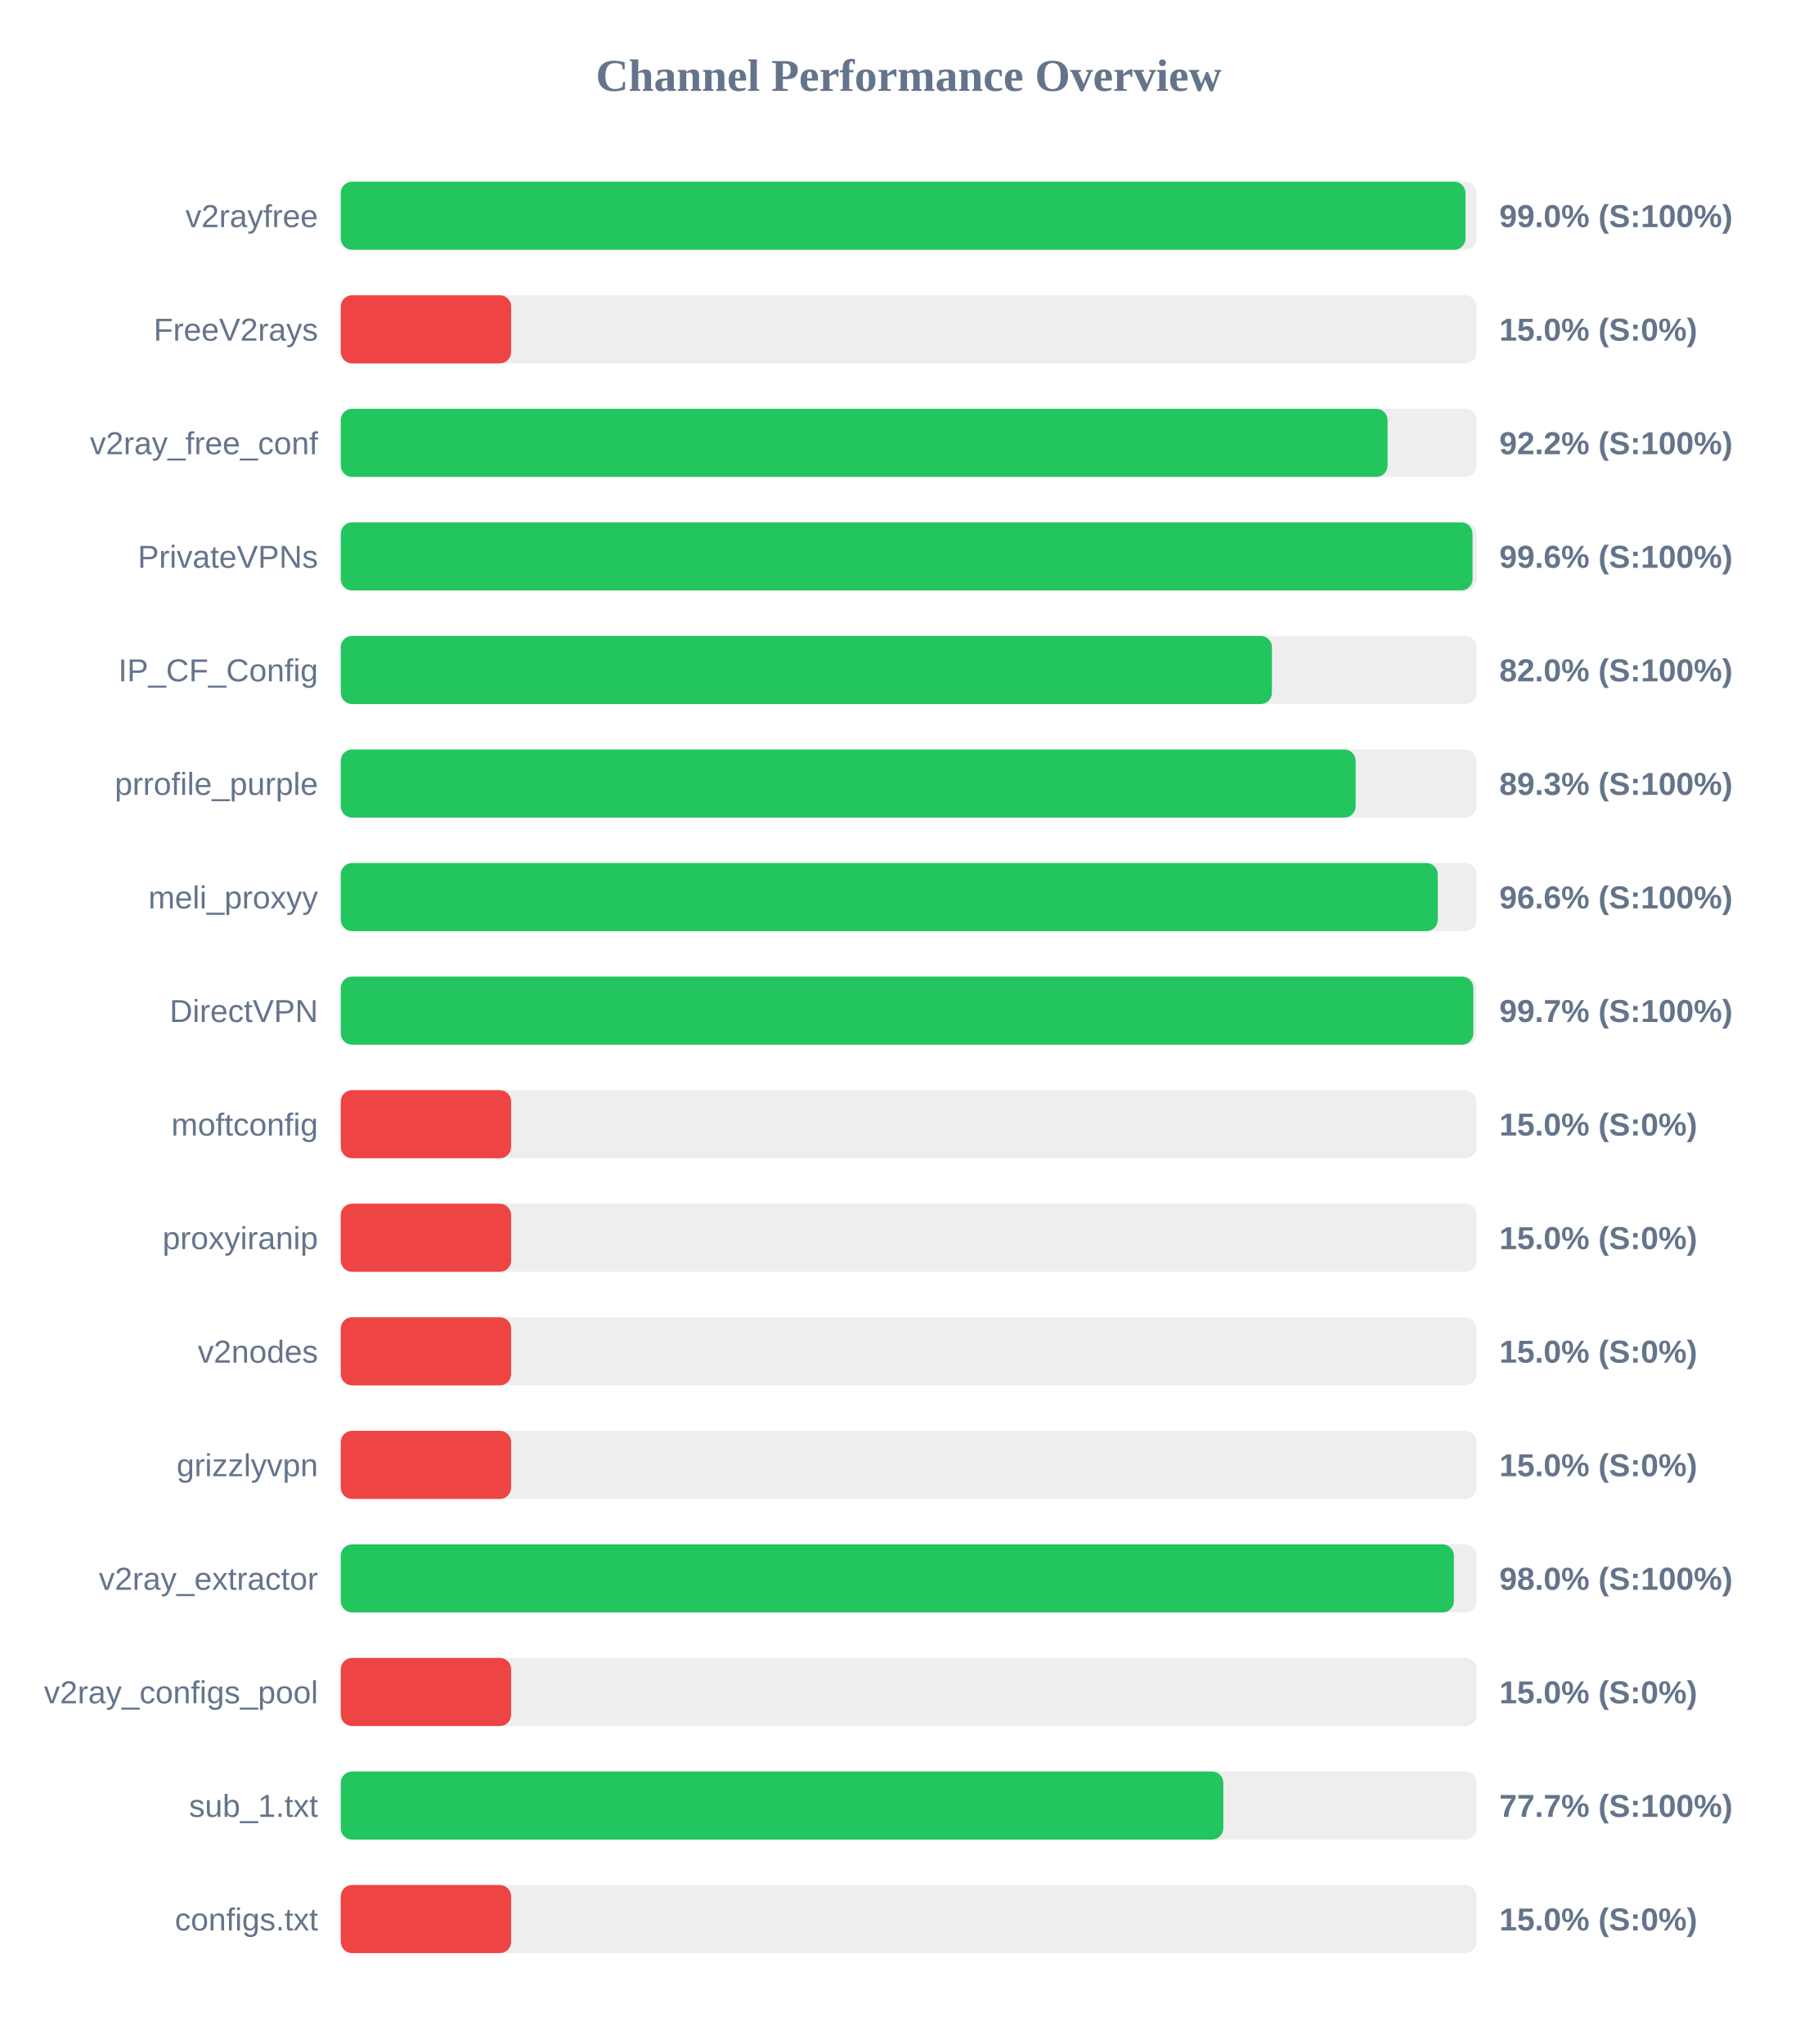
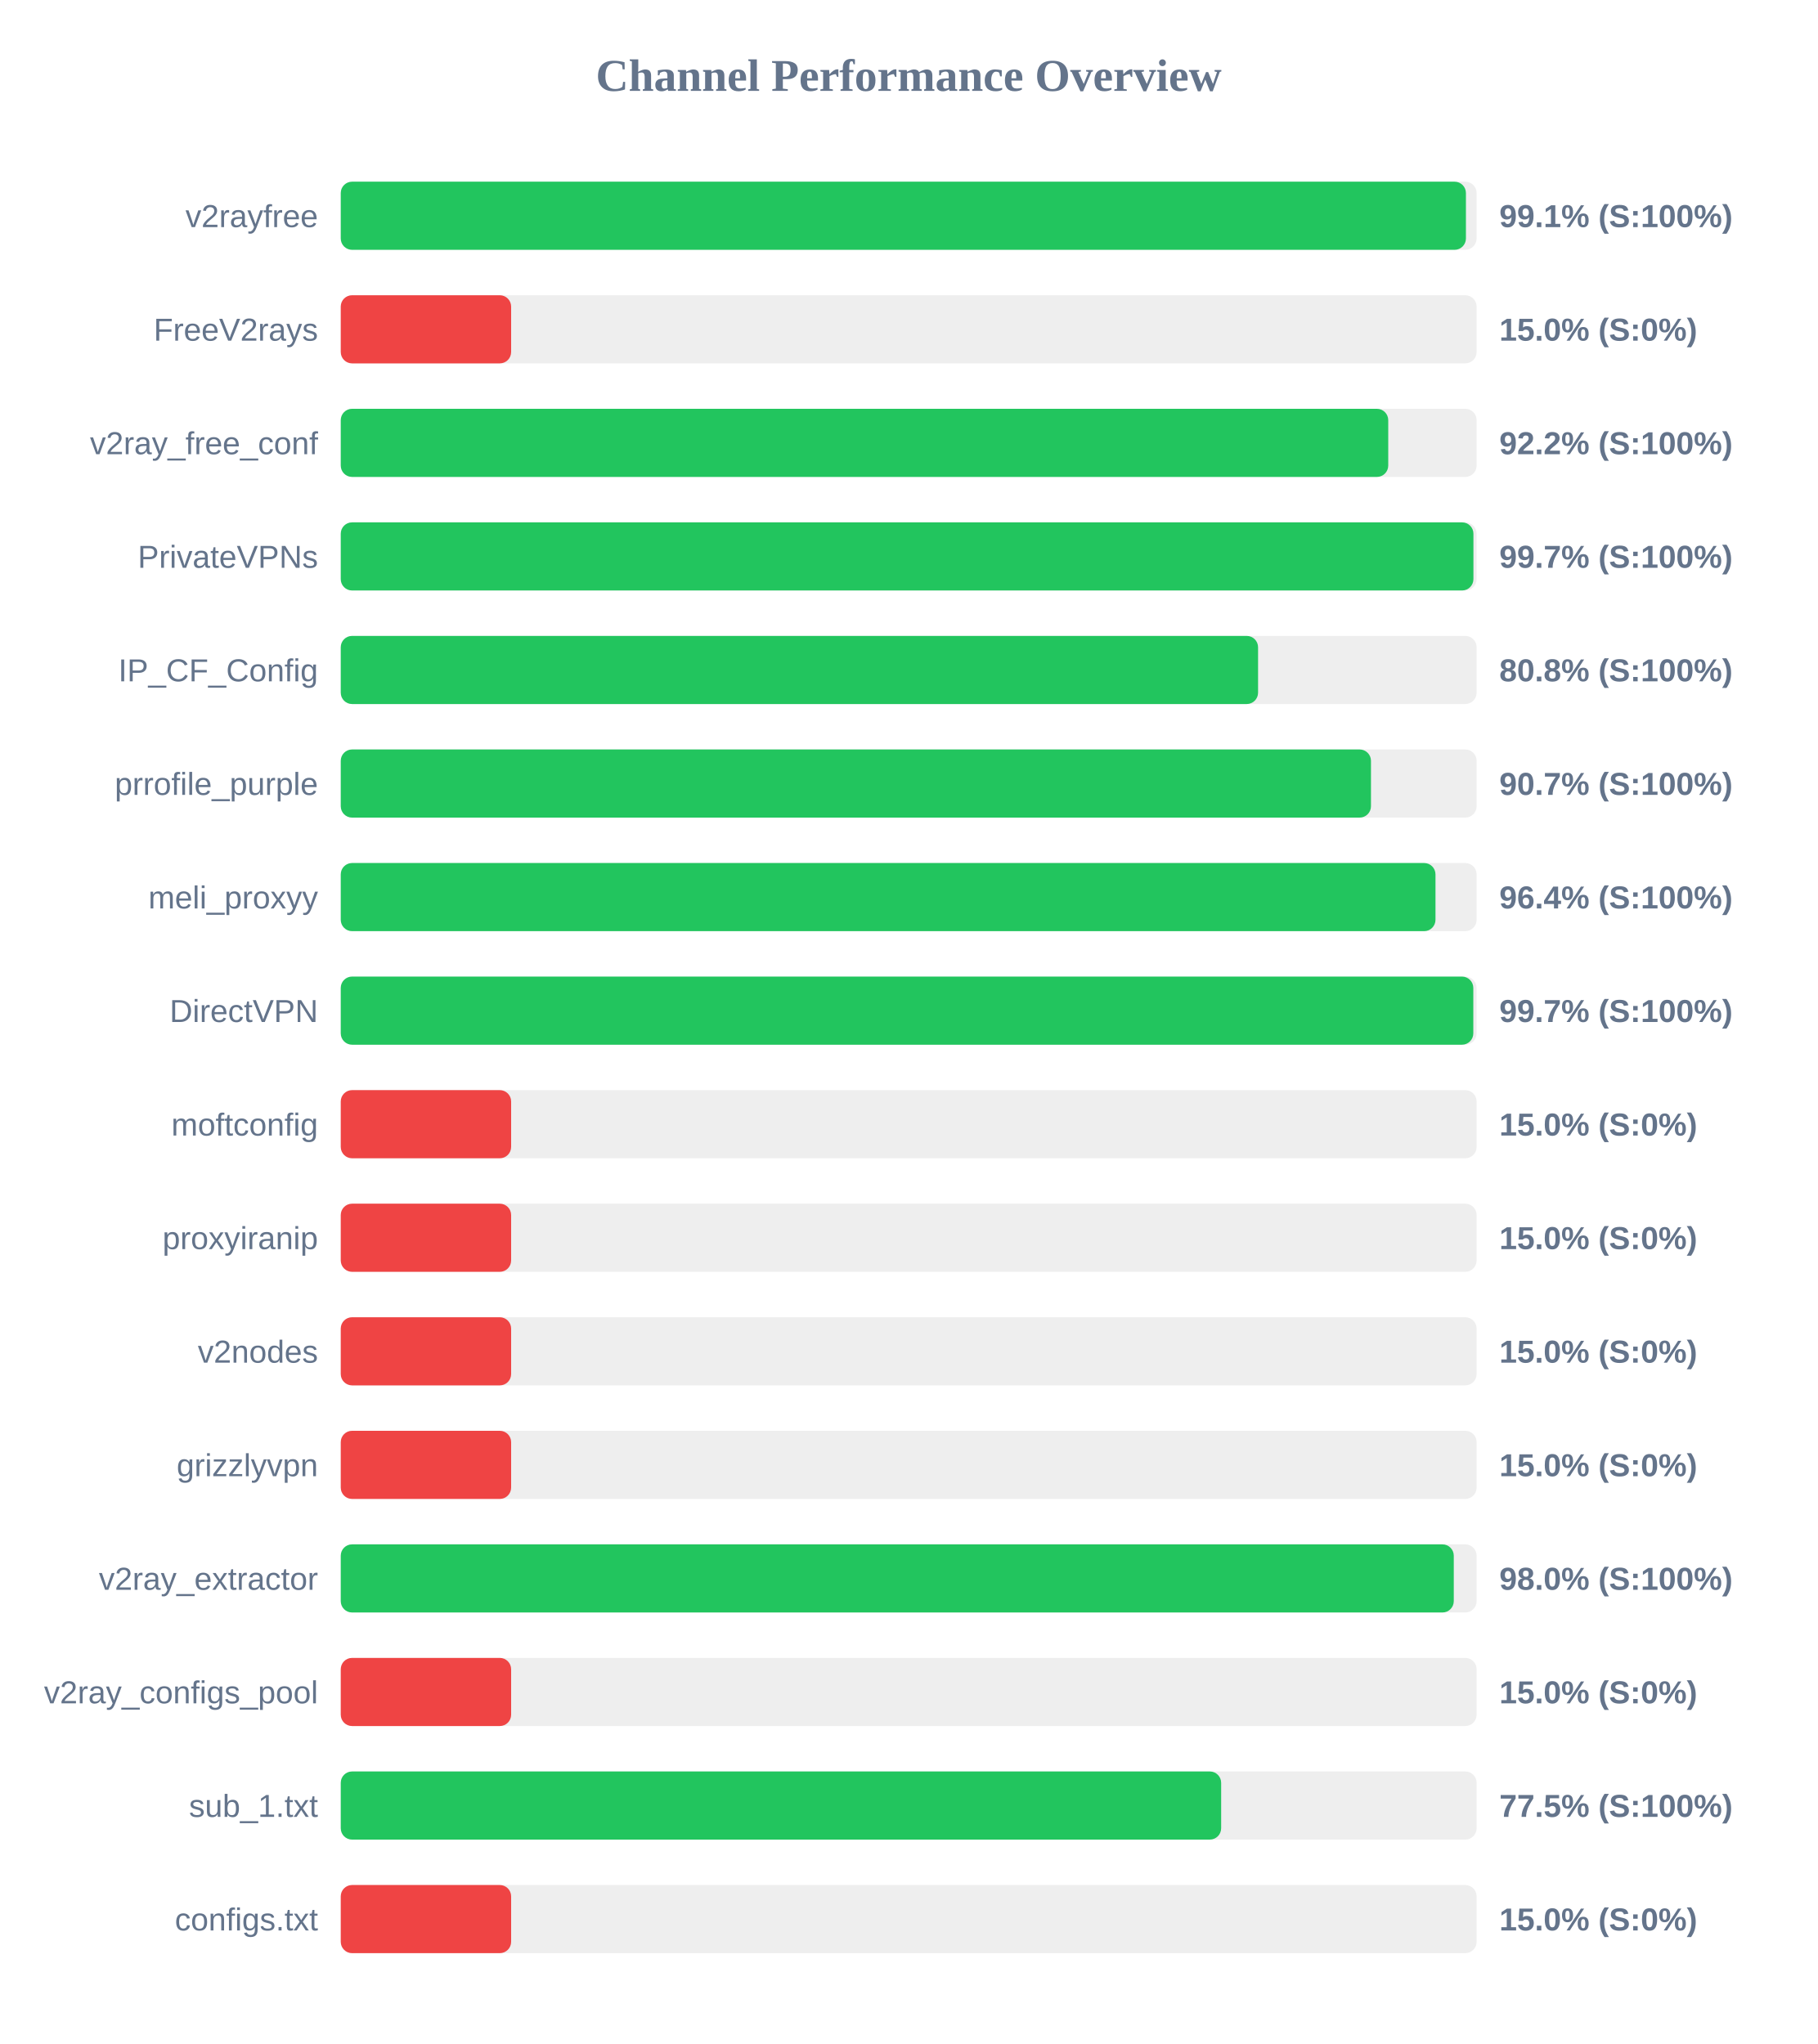
<svg xmlns="http://www.w3.org/2000/svg" width="800" height="900" version="1.1">
  <style>
        .row { font: 14px Arial; fill: #64748b; }
        .score { font: bold 14px Arial; fill: #64748b; }
    </style>
  <text x="400" y="40" text-anchor="middle" font-size="20px" font-weight="bold" fill="#64748b">Channel Performance Overview</text>
  <rect x="150" y="80" width="500" height="30" fill="#eee" rx="5" />
-   <rect x="150" y="80" width="495.1" height="30" fill="#22c55e" rx="5" />
+   <rect x="150" y="80" width="495.3" height="30" fill="#22c55e" rx="5" />
  <text x="140" y="100" text-anchor="end" class="row">v2rayfree</text>
-   <text x="660" y="100" text-anchor="start" class="score">99.0% (S:100%)</text>
+   <text x="660" y="100" text-anchor="start" class="score">99.1% (S:100%)</text>
  <rect x="150" y="130" width="500" height="30" fill="#eee" rx="5" />
  <rect x="150" y="130" width="75.0" height="30" fill="#ef4444" rx="5" />
  <text x="140" y="150" text-anchor="end" class="row">FreeV2rays</text>
  <text x="660" y="150" text-anchor="start" class="score">15.0% (S:0%)</text>
  <rect x="150" y="180" width="500" height="30" fill="#eee" rx="5" />
-   <rect x="150" y="180" width="460.8" height="30" fill="#22c55e" rx="5" />
+   <rect x="150" y="180" width="461.1" height="30" fill="#22c55e" rx="5" />
  <text x="140" y="200" text-anchor="end" class="row">v2ray_free_conf</text>
  <text x="660" y="200" text-anchor="start" class="score">92.2% (S:100%)</text>
  <rect x="150" y="230" width="500" height="30" fill="#eee" rx="5" />
-   <rect x="150" y="230" width="498.2" height="30" fill="#22c55e" rx="5" />
+   <rect x="150" y="230" width="498.6" height="30" fill="#22c55e" rx="5" />
  <text x="140" y="250" text-anchor="end" class="row">PrivateVPNs</text>
-   <text x="660" y="250" text-anchor="start" class="score">99.6% (S:100%)</text>
+   <text x="660" y="250" text-anchor="start" class="score">99.7% (S:100%)</text>
  <rect x="150" y="280" width="500" height="30" fill="#eee" rx="5" />
-   <rect x="150" y="280" width="409.9" height="30" fill="#22c55e" rx="5" />
+   <rect x="150" y="280" width="403.8" height="30" fill="#22c55e" rx="5" />
  <text x="140" y="300" text-anchor="end" class="row">IP_CF_Config</text>
-   <text x="660" y="300" text-anchor="start" class="score">82.0% (S:100%)</text>
+   <text x="660" y="300" text-anchor="start" class="score">80.8% (S:100%)</text>
  <rect x="150" y="330" width="500" height="30" fill="#eee" rx="5" />
-   <rect x="150" y="330" width="446.75" height="30" fill="#22c55e" rx="5" />
+   <rect x="150" y="330" width="453.5" height="30" fill="#22c55e" rx="5" />
  <text x="140" y="350" text-anchor="end" class="row">prrofile_purple</text>
-   <text x="660" y="350" text-anchor="start" class="score">89.3% (S:100%)</text>
+   <text x="660" y="350" text-anchor="start" class="score">90.7% (S:100%)</text>
  <rect x="150" y="380" width="500" height="30" fill="#eee" rx="5" />
-   <rect x="150" y="380" width="482.9" height="30" fill="#22c55e" rx="5" />
+   <rect x="150" y="380" width="481.9" height="30" fill="#22c55e" rx="5" />
  <text x="140" y="400" text-anchor="end" class="row">meli_proxyy</text>
-   <text x="660" y="400" text-anchor="start" class="score">96.6% (S:100%)</text>
+   <text x="660" y="400" text-anchor="start" class="score">96.4% (S:100%)</text>
  <rect x="150" y="430" width="500" height="30" fill="#eee" rx="5" />
  <rect x="150" y="430" width="498.55" height="30" fill="#22c55e" rx="5" />
  <text x="140" y="450" text-anchor="end" class="row">DirectVPN</text>
  <text x="660" y="450" text-anchor="start" class="score">99.7% (S:100%)</text>
  <rect x="150" y="480" width="500" height="30" fill="#eee" rx="5" />
  <rect x="150" y="480" width="75.0" height="30" fill="#ef4444" rx="5" />
  <text x="140" y="500" text-anchor="end" class="row">moftconfig</text>
  <text x="660" y="500" text-anchor="start" class="score">15.0% (S:0%)</text>
  <rect x="150" y="530" width="500" height="30" fill="#eee" rx="5" />
  <rect x="150" y="530" width="75.0" height="30" fill="#ef4444" rx="5" />
  <text x="140" y="550" text-anchor="end" class="row">proxyiranip</text>
  <text x="660" y="550" text-anchor="start" class="score">15.0% (S:0%)</text>
  <rect x="150" y="580" width="500" height="30" fill="#eee" rx="5" />
  <rect x="150" y="580" width="75.0" height="30" fill="#ef4444" rx="5" />
  <text x="140" y="600" text-anchor="end" class="row">v2nodes</text>
  <text x="660" y="600" text-anchor="start" class="score">15.0% (S:0%)</text>
  <rect x="150" y="630" width="500" height="30" fill="#eee" rx="5" />
  <rect x="150" y="630" width="75.0" height="30" fill="#ef4444" rx="5" />
  <text x="140" y="650" text-anchor="end" class="row">grizzlyvpn</text>
  <text x="660" y="650" text-anchor="start" class="score">15.0% (S:0%)</text>
  <rect x="150" y="680" width="500" height="30" fill="#eee" rx="5" />
-   <rect x="150" y="680" width="490.0" height="30" fill="#22c55e" rx="5" />
+   <rect x="150" y="680" width="489.95" height="30" fill="#22c55e" rx="5" />
  <text x="140" y="700" text-anchor="end" class="row">v2ray_extractor</text>
  <text x="660" y="700" text-anchor="start" class="score">98.0% (S:100%)</text>
  <rect x="150" y="730" width="500" height="30" fill="#eee" rx="5" />
  <rect x="150" y="730" width="75.0" height="30" fill="#ef4444" rx="5" />
  <text x="140" y="750" text-anchor="end" class="row">v2ray_configs_pool</text>
  <text x="660" y="750" text-anchor="start" class="score">15.0% (S:0%)</text>
  <rect x="150" y="780" width="500" height="30" fill="#eee" rx="5" />
-   <rect x="150" y="780" width="388.5" height="30" fill="#22c55e" rx="5" />
+   <rect x="150" y="780" width="387.55" height="30" fill="#22c55e" rx="5" />
  <text x="140" y="800" text-anchor="end" class="row">sub_1.txt</text>
-   <text x="660" y="800" text-anchor="start" class="score">77.7% (S:100%)</text>
+   <text x="660" y="800" text-anchor="start" class="score">77.5% (S:100%)</text>
  <rect x="150" y="830" width="500" height="30" fill="#eee" rx="5" />
  <rect x="150" y="830" width="75.0" height="30" fill="#ef4444" rx="5" />
  <text x="140" y="850" text-anchor="end" class="row">configs.txt</text>
  <text x="660" y="850" text-anchor="start" class="score">15.0% (S:0%)</text>
</svg>
